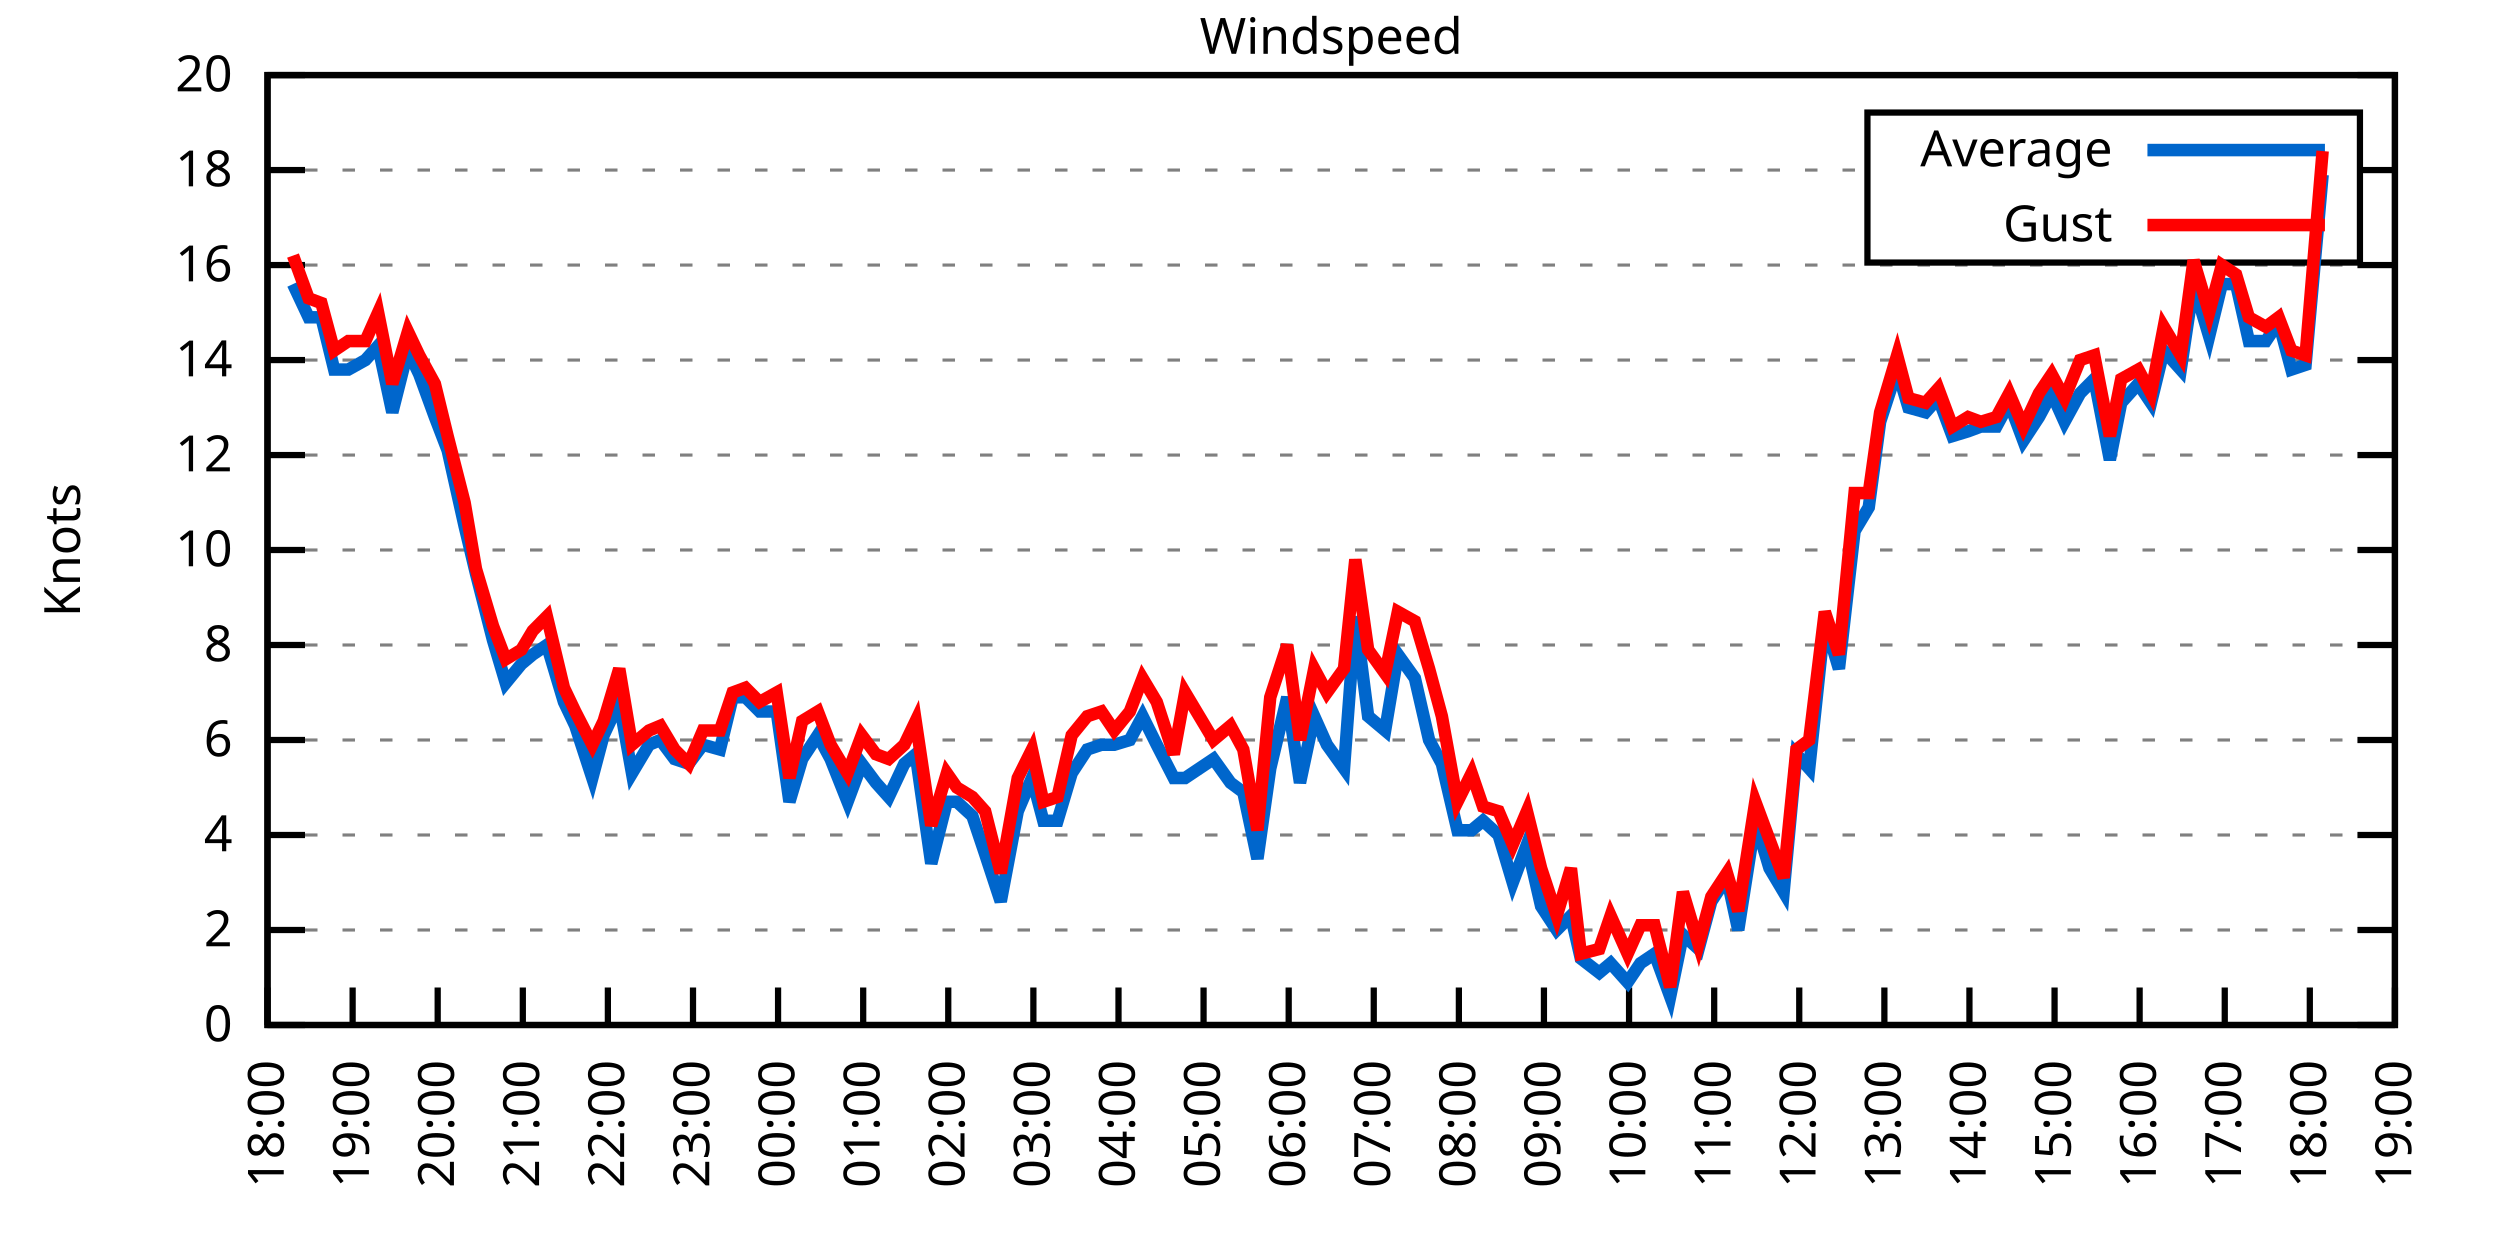
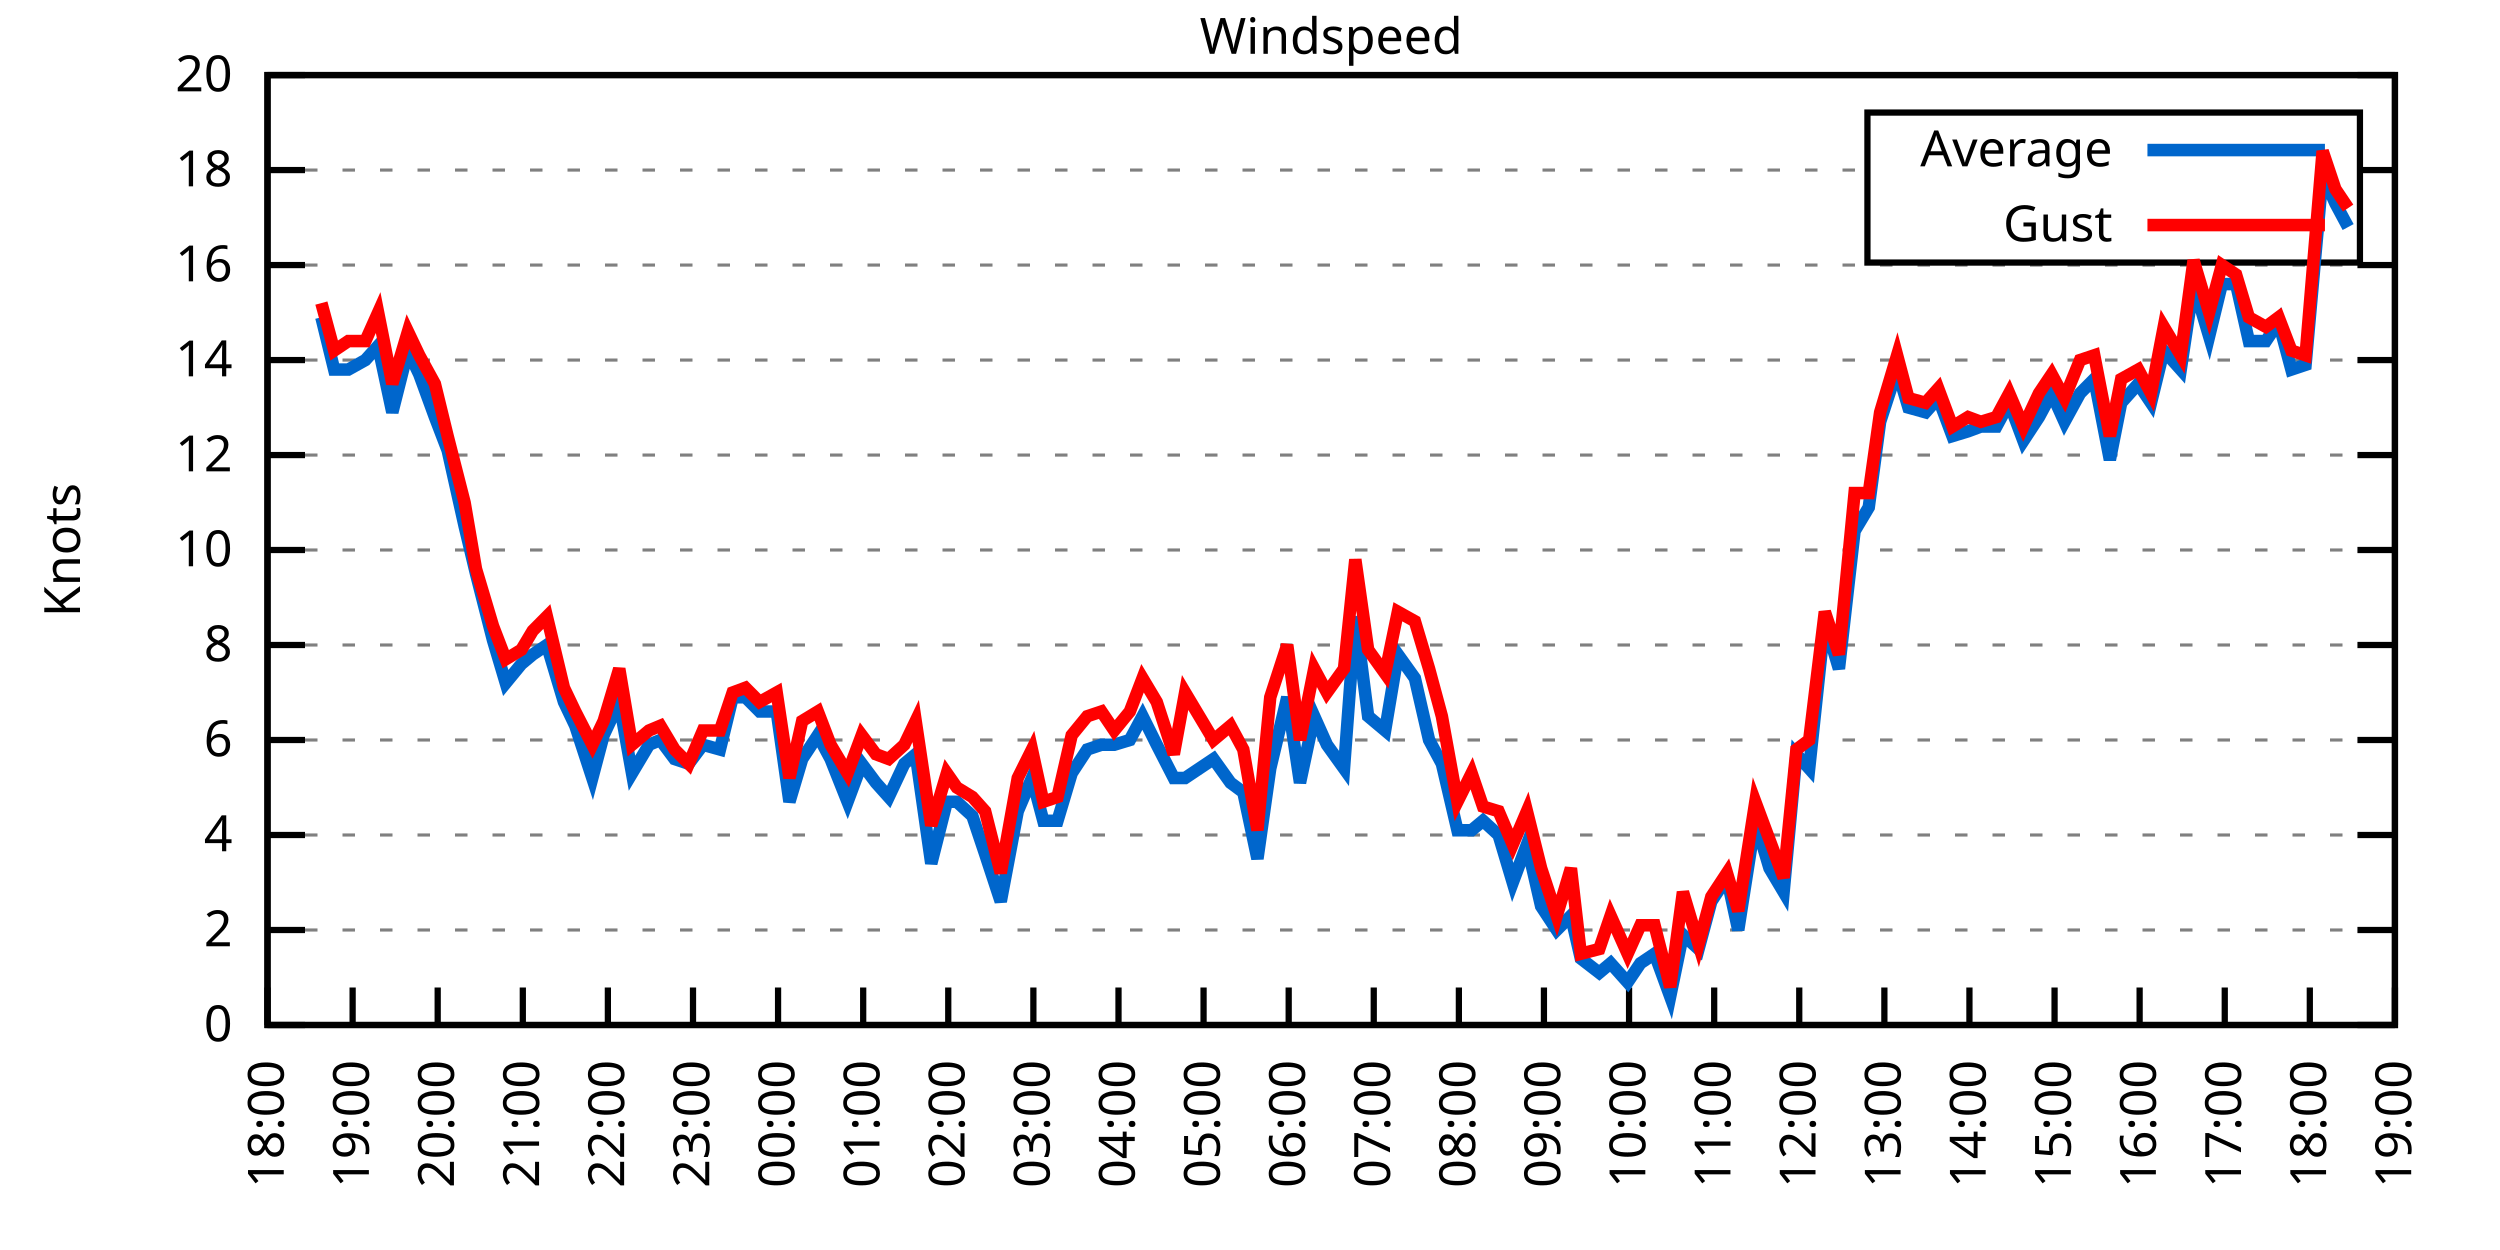
<svg xmlns="http://www.w3.org/2000/svg" xmlns:xlink="http://www.w3.org/1999/xlink" width="400" height="200" viewBox="0 0 400 200">
  <g id="gnuplot_canvas">
    <rect x="0" y="0" width="400" height="200" fill="none" />
    <defs>
      <circle id="gpDot" r="0.5" stroke-width="0.5" stroke="currentColor" />
      <path id="gpPt0" stroke-width="0.333" stroke="currentColor" d="M-1,0 h2 M0,-1 v2" />
      <path id="gpPt1" stroke-width="0.333" stroke="currentColor" d="M-1,-1 L1,1 M1,-1 L-1,1" />
      <path id="gpPt2" stroke-width="0.333" stroke="currentColor" d="M-1,0 L1,0 M0,-1 L0,1 M-1,-1 L1,1 M-1,1 L1,-1" />
      <rect id="gpPt3" stroke-width="0.333" stroke="currentColor" x="-1" y="-1" width="2" height="2" />
      <rect id="gpPt4" stroke-width="0.333" stroke="currentColor" fill="currentColor" x="-1" y="-1" width="2" height="2" />
      <circle id="gpPt5" stroke-width="0.333" stroke="currentColor" cx="0" cy="0" r="1" />
      <use xlink:href="#gpPt5" id="gpPt6" fill="currentColor" stroke="none" />
      <path id="gpPt7" stroke-width="0.333" stroke="currentColor" d="M0,-1.33 L-1.33,0.67 L1.33,0.67 z" />
      <use xlink:href="#gpPt7" id="gpPt8" fill="currentColor" stroke="none" />
      <use xlink:href="#gpPt7" id="gpPt9" stroke="currentColor" transform="rotate(180)" />
      <use xlink:href="#gpPt9" id="gpPt10" fill="currentColor" stroke="none" />
      <use xlink:href="#gpPt3" id="gpPt11" stroke="currentColor" transform="rotate(45)" />
      <use xlink:href="#gpPt11" id="gpPt12" fill="currentColor" stroke="none" />
      <path id="gpPt13" stroke-width="0.333" stroke="currentColor" d="M0,1.330 L1.265,0.411 L0.782,-1.067 L-0.782,-1.076 L-1.265,0.411 z" />
      <use xlink:href="#gpPt13" id="gpPt14" fill="currentColor" stroke="none" />
      <filter id="textbox" filterUnits="objectBoundingBox" x="0" y="0" height="1" width="1">
        <feFlood flood-color="white" flood-opacity="1" result="bgnd" />
        <feComposite in="SourceGraphic" in2="bgnd" operator="atop" />
      </filter>
      <filter id="greybox" filterUnits="objectBoundingBox" x="0" y="0" height="1" width="1">
        <feFlood flood-color="lightgrey" flood-opacity="1" result="grey" />
        <feComposite in="SourceGraphic" in2="grey" operator="atop" />
      </filter>
    </defs>
    <g fill="none" color="white" stroke="currentColor" stroke-width="1.00" stroke-linecap="butt" stroke-linejoin="miter">
</g>
    <g fill="none" color="black" stroke="currentColor" stroke-width="1.00" stroke-linecap="butt" stroke-linejoin="miter">
      <g stroke="none" shape-rendering="crispEdges">
        <polygon fill="rgb(255, 255, 255)" points="42.80,164.00 383.18,164.00 383.18,12.02 42.80,12.02 " />
      </g>
    </g>
    <g fill="none" color="black" stroke="currentColor" stroke-width="1.00" stroke-linecap="butt" stroke-linejoin="miter">
</g>
    <g fill="none" color="black" stroke="black" stroke-width="0.50" stroke-linecap="butt" stroke-linejoin="miter">
</g>
    <g fill="none" color="gray" stroke="currentColor" stroke-width="0.50" stroke-linecap="butt" stroke-linejoin="miter">
      <path stroke="gray" stroke-dasharray="2,4" class="gridline" d="M42.80,164.00 L383.19,164.00  " />
    </g>
    <g fill="none" color="gray" stroke="gray" stroke-width="1.00" stroke-linecap="butt" stroke-linejoin="miter">
</g>
    <g fill="none" color="black" stroke="currentColor" stroke-width="1.00" stroke-linecap="butt" stroke-linejoin="miter">
      <path stroke="black" d="M42.80,164.00 L48.80,164.00 M383.19,164.00 L377.19,164.00  " />
      <g transform="translate(37.20,166.60)" stroke="none" fill="black" font-family="Sans" font-size="8.00" text-anchor="end">
        <text>
          <tspan font-family="Sans"> 0</tspan>
        </text>
      </g>
    </g>
    <g fill="none" color="black" stroke="currentColor" stroke-width="1.00" stroke-linecap="butt" stroke-linejoin="miter">
</g>
    <g fill="none" color="black" stroke="black" stroke-width="0.50" stroke-linecap="butt" stroke-linejoin="miter">
</g>
    <g fill="none" color="gray" stroke="currentColor" stroke-width="0.50" stroke-linecap="butt" stroke-linejoin="miter">
      <path stroke="gray" stroke-dasharray="2,4" class="gridline" d="M42.80,148.80 L383.19,148.80  " />
    </g>
    <g fill="none" color="gray" stroke="gray" stroke-width="1.00" stroke-linecap="butt" stroke-linejoin="miter">
</g>
    <g fill="none" color="black" stroke="currentColor" stroke-width="1.00" stroke-linecap="butt" stroke-linejoin="miter">
      <path stroke="black" d="M42.80,148.80 L48.80,148.80 M383.19,148.80 L377.19,148.80  " />
      <g transform="translate(37.20,151.40)" stroke="none" fill="black" font-family="Sans" font-size="8.00" text-anchor="end">
        <text>
          <tspan font-family="Sans"> 2</tspan>
        </text>
      </g>
    </g>
    <g fill="none" color="black" stroke="currentColor" stroke-width="1.00" stroke-linecap="butt" stroke-linejoin="miter">
</g>
    <g fill="none" color="black" stroke="black" stroke-width="0.50" stroke-linecap="butt" stroke-linejoin="miter">
</g>
    <g fill="none" color="gray" stroke="currentColor" stroke-width="0.50" stroke-linecap="butt" stroke-linejoin="miter">
      <path stroke="gray" stroke-dasharray="2,4" class="gridline" d="M42.80,133.60 L383.19,133.60  " />
    </g>
    <g fill="none" color="gray" stroke="gray" stroke-width="1.00" stroke-linecap="butt" stroke-linejoin="miter">
</g>
    <g fill="none" color="black" stroke="currentColor" stroke-width="1.00" stroke-linecap="butt" stroke-linejoin="miter">
      <path stroke="black" d="M42.80,133.60 L48.80,133.60 M383.19,133.60 L377.19,133.60  " />
      <g transform="translate(37.20,136.20)" stroke="none" fill="black" font-family="Sans" font-size="8.00" text-anchor="end">
        <text>
          <tspan font-family="Sans"> 4</tspan>
        </text>
      </g>
    </g>
    <g fill="none" color="black" stroke="currentColor" stroke-width="1.00" stroke-linecap="butt" stroke-linejoin="miter">
</g>
    <g fill="none" color="black" stroke="black" stroke-width="0.50" stroke-linecap="butt" stroke-linejoin="miter">
</g>
    <g fill="none" color="gray" stroke="currentColor" stroke-width="0.50" stroke-linecap="butt" stroke-linejoin="miter">
      <path stroke="gray" stroke-dasharray="2,4" class="gridline" d="M42.80,118.40 L383.19,118.40  " />
    </g>
    <g fill="none" color="gray" stroke="gray" stroke-width="1.00" stroke-linecap="butt" stroke-linejoin="miter">
</g>
    <g fill="none" color="black" stroke="currentColor" stroke-width="1.00" stroke-linecap="butt" stroke-linejoin="miter">
      <path stroke="black" d="M42.80,118.40 L48.80,118.40 M383.19,118.40 L377.19,118.40  " />
      <g transform="translate(37.20,121.00)" stroke="none" fill="black" font-family="Sans" font-size="8.00" text-anchor="end">
        <text>
          <tspan font-family="Sans"> 6</tspan>
        </text>
      </g>
    </g>
    <g fill="none" color="black" stroke="currentColor" stroke-width="1.00" stroke-linecap="butt" stroke-linejoin="miter">
</g>
    <g fill="none" color="black" stroke="black" stroke-width="0.50" stroke-linecap="butt" stroke-linejoin="miter">
</g>
    <g fill="none" color="gray" stroke="currentColor" stroke-width="0.50" stroke-linecap="butt" stroke-linejoin="miter">
      <path stroke="gray" stroke-dasharray="2,4" class="gridline" d="M42.80,103.20 L383.19,103.20  " />
    </g>
    <g fill="none" color="gray" stroke="gray" stroke-width="1.00" stroke-linecap="butt" stroke-linejoin="miter">
</g>
    <g fill="none" color="black" stroke="currentColor" stroke-width="1.00" stroke-linecap="butt" stroke-linejoin="miter">
      <path stroke="black" d="M42.80,103.20 L48.80,103.20 M383.19,103.20 L377.19,103.20  " />
      <g transform="translate(37.20,105.80)" stroke="none" fill="black" font-family="Sans" font-size="8.00" text-anchor="end">
        <text>
          <tspan font-family="Sans"> 8</tspan>
        </text>
      </g>
    </g>
    <g fill="none" color="black" stroke="currentColor" stroke-width="1.00" stroke-linecap="butt" stroke-linejoin="miter">
</g>
    <g fill="none" color="black" stroke="black" stroke-width="0.50" stroke-linecap="butt" stroke-linejoin="miter">
</g>
    <g fill="none" color="gray" stroke="currentColor" stroke-width="0.50" stroke-linecap="butt" stroke-linejoin="miter">
      <path stroke="gray" stroke-dasharray="2,4" class="gridline" d="M42.80,88.00 L383.19,88.00  " />
    </g>
    <g fill="none" color="gray" stroke="gray" stroke-width="1.00" stroke-linecap="butt" stroke-linejoin="miter">
</g>
    <g fill="none" color="black" stroke="currentColor" stroke-width="1.00" stroke-linecap="butt" stroke-linejoin="miter">
      <path stroke="black" d="M42.80,88.00 L48.80,88.00 M383.19,88.00 L377.19,88.00  " />
      <g transform="translate(37.20,90.60)" stroke="none" fill="black" font-family="Sans" font-size="8.00" text-anchor="end">
        <text>
          <tspan font-family="Sans"> 10</tspan>
        </text>
      </g>
    </g>
    <g fill="none" color="black" stroke="currentColor" stroke-width="1.00" stroke-linecap="butt" stroke-linejoin="miter">
</g>
    <g fill="none" color="black" stroke="black" stroke-width="0.50" stroke-linecap="butt" stroke-linejoin="miter">
</g>
    <g fill="none" color="gray" stroke="currentColor" stroke-width="0.50" stroke-linecap="butt" stroke-linejoin="miter">
      <path stroke="gray" stroke-dasharray="2,4" class="gridline" d="M42.80,72.81 L383.19,72.81  " />
    </g>
    <g fill="none" color="gray" stroke="gray" stroke-width="1.00" stroke-linecap="butt" stroke-linejoin="miter">
</g>
    <g fill="none" color="black" stroke="currentColor" stroke-width="1.00" stroke-linecap="butt" stroke-linejoin="miter">
      <path stroke="black" d="M42.80,72.81 L48.80,72.81 M383.19,72.81 L377.19,72.81  " />
      <g transform="translate(37.20,75.41)" stroke="none" fill="black" font-family="Sans" font-size="8.00" text-anchor="end">
        <text>
          <tspan font-family="Sans"> 12</tspan>
        </text>
      </g>
    </g>
    <g fill="none" color="black" stroke="currentColor" stroke-width="1.00" stroke-linecap="butt" stroke-linejoin="miter">
</g>
    <g fill="none" color="black" stroke="black" stroke-width="0.50" stroke-linecap="butt" stroke-linejoin="miter">
</g>
    <g fill="none" color="gray" stroke="currentColor" stroke-width="0.50" stroke-linecap="butt" stroke-linejoin="miter">
      <path stroke="gray" stroke-dasharray="2,4" class="gridline" d="M42.80,57.61 L383.19,57.61  " />
    </g>
    <g fill="none" color="gray" stroke="gray" stroke-width="1.00" stroke-linecap="butt" stroke-linejoin="miter">
</g>
    <g fill="none" color="black" stroke="currentColor" stroke-width="1.00" stroke-linecap="butt" stroke-linejoin="miter">
      <path stroke="black" d="M42.80,57.61 L48.80,57.61 M383.19,57.61 L377.19,57.61  " />
      <g transform="translate(37.20,60.21)" stroke="none" fill="black" font-family="Sans" font-size="8.00" text-anchor="end">
        <text>
          <tspan font-family="Sans"> 14</tspan>
        </text>
      </g>
    </g>
    <g fill="none" color="black" stroke="currentColor" stroke-width="1.00" stroke-linecap="butt" stroke-linejoin="miter">
</g>
    <g fill="none" color="black" stroke="black" stroke-width="0.50" stroke-linecap="butt" stroke-linejoin="miter">
</g>
    <g fill="none" color="gray" stroke="currentColor" stroke-width="0.50" stroke-linecap="butt" stroke-linejoin="miter">
      <path stroke="gray" stroke-dasharray="2,4" class="gridline" d="M42.80,42.41 L383.19,42.41  " />
    </g>
    <g fill="none" color="gray" stroke="gray" stroke-width="1.00" stroke-linecap="butt" stroke-linejoin="miter">
</g>
    <g fill="none" color="black" stroke="currentColor" stroke-width="1.00" stroke-linecap="butt" stroke-linejoin="miter">
      <path stroke="black" d="M42.80,42.41 L48.80,42.41 M383.19,42.41 L377.19,42.41  " />
      <g transform="translate(37.20,45.01)" stroke="none" fill="black" font-family="Sans" font-size="8.00" text-anchor="end">
        <text>
          <tspan font-family="Sans"> 16</tspan>
        </text>
      </g>
    </g>
    <g fill="none" color="black" stroke="currentColor" stroke-width="1.00" stroke-linecap="butt" stroke-linejoin="miter">
</g>
    <g fill="none" color="black" stroke="black" stroke-width="0.50" stroke-linecap="butt" stroke-linejoin="miter">
</g>
    <g fill="none" color="gray" stroke="currentColor" stroke-width="0.50" stroke-linecap="butt" stroke-linejoin="miter">
      <path stroke="gray" stroke-dasharray="2,4" class="gridline" d="M42.80,27.21 L298.79,27.21 M377.59,27.21 L383.19,27.21  " />
    </g>
    <g fill="none" color="gray" stroke="gray" stroke-width="1.00" stroke-linecap="butt" stroke-linejoin="miter">
</g>
    <g fill="none" color="black" stroke="currentColor" stroke-width="1.00" stroke-linecap="butt" stroke-linejoin="miter">
      <path stroke="black" d="M42.80,27.21 L48.80,27.21 M383.19,27.21 L377.19,27.21  " />
      <g transform="translate(37.20,29.81)" stroke="none" fill="black" font-family="Sans" font-size="8.00" text-anchor="end">
        <text>
          <tspan font-family="Sans"> 18</tspan>
        </text>
      </g>
    </g>
    <g fill="none" color="black" stroke="currentColor" stroke-width="1.00" stroke-linecap="butt" stroke-linejoin="miter">
</g>
    <g fill="none" color="black" stroke="black" stroke-width="0.50" stroke-linecap="butt" stroke-linejoin="miter">
</g>
    <g fill="none" color="gray" stroke="currentColor" stroke-width="0.50" stroke-linecap="butt" stroke-linejoin="miter">
      <path stroke="gray" stroke-dasharray="2,4" class="gridline" d="M42.80,12.01 L383.19,12.01  " />
    </g>
    <g fill="none" color="gray" stroke="gray" stroke-width="1.00" stroke-linecap="butt" stroke-linejoin="miter">
</g>
    <g fill="none" color="black" stroke="currentColor" stroke-width="1.00" stroke-linecap="butt" stroke-linejoin="miter">
      <path stroke="black" d="M42.80,12.01 L48.80,12.01 M383.19,12.01 L377.19,12.01  " />
      <g transform="translate(37.20,14.61)" stroke="none" fill="black" font-family="Sans" font-size="8.00" text-anchor="end">
        <text>
          <tspan font-family="Sans"> 20</tspan>
        </text>
      </g>
    </g>
    <g fill="none" color="black" stroke="currentColor" stroke-width="1.00" stroke-linecap="butt" stroke-linejoin="miter">
      <path stroke="black" d="M42.80,164.00 L42.80,158.00  " />
      <g transform="translate(45.40,169.60) rotate(270.00)" stroke="none" fill="black" font-family="Sans" font-size="8.00" text-anchor="end">
        <text>
          <tspan font-family="Sans">18:00</tspan>
        </text>
      </g>
    </g>
    <g fill="none" color="black" stroke="currentColor" stroke-width="1.00" stroke-linecap="butt" stroke-linejoin="miter">
      <path stroke="black" d="M56.42,164.00 L56.42,158.00  " />
      <g transform="translate(59.02,169.60) rotate(270.00)" stroke="none" fill="black" font-family="Sans" font-size="8.00" text-anchor="end">
        <text>
          <tspan font-family="Sans">19:00</tspan>
        </text>
      </g>
    </g>
    <g fill="none" color="black" stroke="currentColor" stroke-width="1.00" stroke-linecap="butt" stroke-linejoin="miter">
      <path stroke="black" d="M70.03,164.00 L70.03,158.00  " />
      <g transform="translate(72.63,169.60) rotate(270.00)" stroke="none" fill="black" font-family="Sans" font-size="8.00" text-anchor="end">
        <text>
          <tspan font-family="Sans">20:00</tspan>
        </text>
      </g>
    </g>
    <g fill="none" color="black" stroke="currentColor" stroke-width="1.00" stroke-linecap="butt" stroke-linejoin="miter">
      <path stroke="black" d="M83.65,164.00 L83.65,158.00  " />
      <g transform="translate(86.25,169.60) rotate(270.00)" stroke="none" fill="black" font-family="Sans" font-size="8.00" text-anchor="end">
        <text>
          <tspan font-family="Sans">21:00</tspan>
        </text>
      </g>
    </g>
    <g fill="none" color="black" stroke="currentColor" stroke-width="1.00" stroke-linecap="butt" stroke-linejoin="miter">
      <path stroke="black" d="M97.26,164.00 L97.26,158.00  " />
      <g transform="translate(99.86,169.60) rotate(270.00)" stroke="none" fill="black" font-family="Sans" font-size="8.00" text-anchor="end">
        <text>
          <tspan font-family="Sans">22:00</tspan>
        </text>
      </g>
    </g>
    <g fill="none" color="black" stroke="currentColor" stroke-width="1.00" stroke-linecap="butt" stroke-linejoin="miter">
      <path stroke="black" d="M110.88,164.00 L110.88,158.00  " />
      <g transform="translate(113.48,169.60) rotate(270.00)" stroke="none" fill="black" font-family="Sans" font-size="8.00" text-anchor="end">
        <text>
          <tspan font-family="Sans">23:00</tspan>
        </text>
      </g>
    </g>
    <g fill="none" color="black" stroke="currentColor" stroke-width="1.00" stroke-linecap="butt" stroke-linejoin="miter">
      <path stroke="black" d="M124.49,164.00 L124.49,158.00  " />
      <g transform="translate(127.09,169.60) rotate(270.00)" stroke="none" fill="black" font-family="Sans" font-size="8.00" text-anchor="end">
        <text>
          <tspan font-family="Sans">00:00</tspan>
        </text>
      </g>
    </g>
    <g fill="none" color="black" stroke="currentColor" stroke-width="1.00" stroke-linecap="butt" stroke-linejoin="miter">
      <path stroke="black" d="M138.11,164.00 L138.11,158.00  " />
      <g transform="translate(140.71,169.60) rotate(270.00)" stroke="none" fill="black" font-family="Sans" font-size="8.00" text-anchor="end">
        <text>
          <tspan font-family="Sans">01:00</tspan>
        </text>
      </g>
    </g>
    <g fill="none" color="black" stroke="currentColor" stroke-width="1.00" stroke-linecap="butt" stroke-linejoin="miter">
      <path stroke="black" d="M151.72,164.00 L151.72,158.00  " />
      <g transform="translate(154.32,169.60) rotate(270.00)" stroke="none" fill="black" font-family="Sans" font-size="8.00" text-anchor="end">
        <text>
          <tspan font-family="Sans">02:00</tspan>
        </text>
      </g>
    </g>
    <g fill="none" color="black" stroke="currentColor" stroke-width="1.00" stroke-linecap="butt" stroke-linejoin="miter">
      <path stroke="black" d="M165.34,164.00 L165.34,158.00  " />
      <g transform="translate(167.94,169.60) rotate(270.00)" stroke="none" fill="black" font-family="Sans" font-size="8.00" text-anchor="end">
        <text>
          <tspan font-family="Sans">03:00</tspan>
        </text>
      </g>
    </g>
    <g fill="none" color="black" stroke="currentColor" stroke-width="1.00" stroke-linecap="butt" stroke-linejoin="miter">
      <path stroke="black" d="M178.96,164.00 L178.96,158.00  " />
      <g transform="translate(181.56,169.60) rotate(270.00)" stroke="none" fill="black" font-family="Sans" font-size="8.00" text-anchor="end">
        <text>
          <tspan font-family="Sans">04:00</tspan>
        </text>
      </g>
    </g>
    <g fill="none" color="black" stroke="currentColor" stroke-width="1.00" stroke-linecap="butt" stroke-linejoin="miter">
      <path stroke="black" d="M192.57,164.00 L192.57,158.00  " />
      <g transform="translate(195.17,169.60) rotate(270.00)" stroke="none" fill="black" font-family="Sans" font-size="8.00" text-anchor="end">
        <text>
          <tspan font-family="Sans">05:00</tspan>
        </text>
      </g>
    </g>
    <g fill="none" color="black" stroke="currentColor" stroke-width="1.00" stroke-linecap="butt" stroke-linejoin="miter">
      <path stroke="black" d="M206.19,164.00 L206.19,158.00  " />
      <g transform="translate(208.79,169.60) rotate(270.00)" stroke="none" fill="black" font-family="Sans" font-size="8.00" text-anchor="end">
        <text>
          <tspan font-family="Sans">06:00</tspan>
        </text>
      </g>
    </g>
    <g fill="none" color="black" stroke="currentColor" stroke-width="1.00" stroke-linecap="butt" stroke-linejoin="miter">
      <path stroke="black" d="M219.80,164.00 L219.80,158.00  " />
      <g transform="translate(222.40,169.60) rotate(270.00)" stroke="none" fill="black" font-family="Sans" font-size="8.00" text-anchor="end">
        <text>
          <tspan font-family="Sans">07:00</tspan>
        </text>
      </g>
    </g>
    <g fill="none" color="black" stroke="currentColor" stroke-width="1.00" stroke-linecap="butt" stroke-linejoin="miter">
      <path stroke="black" d="M233.42,164.00 L233.42,158.00  " />
      <g transform="translate(236.02,169.60) rotate(270.00)" stroke="none" fill="black" font-family="Sans" font-size="8.00" text-anchor="end">
        <text>
          <tspan font-family="Sans">08:00</tspan>
        </text>
      </g>
    </g>
    <g fill="none" color="black" stroke="currentColor" stroke-width="1.00" stroke-linecap="butt" stroke-linejoin="miter">
      <path stroke="black" d="M247.03,164.00 L247.03,158.00  " />
      <g transform="translate(249.63,169.60) rotate(270.00)" stroke="none" fill="black" font-family="Sans" font-size="8.00" text-anchor="end">
        <text>
          <tspan font-family="Sans">09:00</tspan>
        </text>
      </g>
    </g>
    <g fill="none" color="black" stroke="currentColor" stroke-width="1.00" stroke-linecap="butt" stroke-linejoin="miter">
      <path stroke="black" d="M260.65,164.00 L260.65,158.00  " />
      <g transform="translate(263.25,169.60) rotate(270.00)" stroke="none" fill="black" font-family="Sans" font-size="8.00" text-anchor="end">
        <text>
          <tspan font-family="Sans">10:00</tspan>
        </text>
      </g>
    </g>
    <g fill="none" color="black" stroke="currentColor" stroke-width="1.00" stroke-linecap="butt" stroke-linejoin="miter">
      <path stroke="black" d="M274.27,164.00 L274.27,158.00  " />
      <g transform="translate(276.87,169.60) rotate(270.00)" stroke="none" fill="black" font-family="Sans" font-size="8.00" text-anchor="end">
        <text>
          <tspan font-family="Sans">11:00</tspan>
        </text>
      </g>
    </g>
    <g fill="none" color="black" stroke="currentColor" stroke-width="1.00" stroke-linecap="butt" stroke-linejoin="miter">
      <path stroke="black" d="M287.88,164.00 L287.88,158.00  " />
      <g transform="translate(290.48,169.60) rotate(270.00)" stroke="none" fill="black" font-family="Sans" font-size="8.00" text-anchor="end">
        <text>
          <tspan font-family="Sans">12:00</tspan>
        </text>
      </g>
    </g>
    <g fill="none" color="black" stroke="currentColor" stroke-width="1.00" stroke-linecap="butt" stroke-linejoin="miter">
      <path stroke="black" d="M301.50,164.00 L301.50,158.00  " />
      <g transform="translate(304.10,169.60) rotate(270.00)" stroke="none" fill="black" font-family="Sans" font-size="8.00" text-anchor="end">
        <text>
          <tspan font-family="Sans">13:00</tspan>
        </text>
      </g>
    </g>
    <g fill="none" color="black" stroke="currentColor" stroke-width="1.00" stroke-linecap="butt" stroke-linejoin="miter">
      <path stroke="black" d="M315.11,164.00 L315.11,158.00  " />
      <g transform="translate(317.71,169.60) rotate(270.00)" stroke="none" fill="black" font-family="Sans" font-size="8.00" text-anchor="end">
        <text>
          <tspan font-family="Sans">14:00</tspan>
        </text>
      </g>
    </g>
    <g fill="none" color="black" stroke="currentColor" stroke-width="1.00" stroke-linecap="butt" stroke-linejoin="miter">
      <path stroke="black" d="M328.73,164.00 L328.73,158.00  " />
      <g transform="translate(331.33,169.60) rotate(270.00)" stroke="none" fill="black" font-family="Sans" font-size="8.00" text-anchor="end">
        <text>
          <tspan font-family="Sans">15:00</tspan>
        </text>
      </g>
    </g>
    <g fill="none" color="black" stroke="currentColor" stroke-width="1.00" stroke-linecap="butt" stroke-linejoin="miter">
      <path stroke="black" d="M342.34,164.00 L342.34,158.00  " />
      <g transform="translate(344.94,169.60) rotate(270.00)" stroke="none" fill="black" font-family="Sans" font-size="8.00" text-anchor="end">
        <text>
          <tspan font-family="Sans">16:00</tspan>
        </text>
      </g>
    </g>
    <g fill="none" color="black" stroke="currentColor" stroke-width="1.00" stroke-linecap="butt" stroke-linejoin="miter">
      <path stroke="black" d="M355.96,164.00 L355.96,158.00  " />
      <g transform="translate(358.56,169.60) rotate(270.00)" stroke="none" fill="black" font-family="Sans" font-size="8.00" text-anchor="end">
        <text>
          <tspan font-family="Sans">17:00</tspan>
        </text>
      </g>
    </g>
    <g fill="none" color="black" stroke="currentColor" stroke-width="1.00" stroke-linecap="butt" stroke-linejoin="miter">
      <path stroke="black" d="M369.57,164.00 L369.57,158.00  " />
      <g transform="translate(372.17,169.60) rotate(270.00)" stroke="none" fill="black" font-family="Sans" font-size="8.00" text-anchor="end">
        <text>
          <tspan font-family="Sans">18:00</tspan>
        </text>
      </g>
    </g>
    <g fill="none" color="black" stroke="currentColor" stroke-width="1.00" stroke-linecap="butt" stroke-linejoin="miter">
      <path stroke="black" d="M383.19,164.00 L383.19,158.00  " />
      <g transform="translate(385.79,169.60) rotate(270.00)" stroke="none" fill="black" font-family="Sans" font-size="8.00" text-anchor="end">
        <text>
          <tspan font-family="Sans">19:00</tspan>
        </text>
      </g>
    </g>
    <g fill="none" color="black" stroke="currentColor" stroke-width="1.00" stroke-linecap="butt" stroke-linejoin="miter">
</g>
    <g fill="none" color="black" stroke="currentColor" stroke-width="1.00" stroke-linecap="butt" stroke-linejoin="miter">
      <path stroke="black" d="M42.80,12.01 L42.80,164.00 L383.19,164.00 L383.19,12.01 L42.80,12.01 Z  " />
    </g>
    <g fill="none" color="black" stroke="currentColor" stroke-width="1.00" stroke-linecap="butt" stroke-linejoin="miter">
</g>
    <g fill="none" color="black" stroke="currentColor" stroke-width="1.00" stroke-linecap="butt" stroke-linejoin="miter">
      <path stroke="black" d="M298.79,42.01 L298.79,18.01 L377.59,18.01 L377.59,42.01 L298.79,42.01 Z  " />
    </g>
    <g id="Windspeed_plot_1">
      <g fill="none" color="white" stroke="black" stroke-width="2.00" stroke-linecap="butt" stroke-linejoin="miter">
</g>
      <g fill="none" color="black" stroke="currentColor" stroke-width="2.00" stroke-linecap="butt" stroke-linejoin="miter">
        <g transform="translate(337.99,26.61)" stroke="none" fill="black" font-family="Sans" font-size="8.00" text-anchor="end">
          <text>
            <tspan font-family="Sans">Average</tspan>
          </text>
        </g>
      </g>
      <g fill="none" color="black" stroke="currentColor" stroke-width="2.00" stroke-linecap="butt" stroke-linejoin="miter">
-         <path stroke="rgb(  0, 102, 204)" d="M343.59,24.01 L371.99,24.01 M46.88,45.45 L49.38,50.77 L51.42,50.77 L53.47,59.13 L55.73,59.13 L58.46,57.61   L60.50,55.33 L62.77,65.97 L65.27,56.09 L67.08,59.89 L69.58,66.73 L71.62,72.05 L74.34,84.21 L76.16,91.80   L78.88,102.44 L80.92,109.28 L83.42,106.24 L85.24,104.72 L87.50,103.20 L90.23,112.32 L92.04,116.12 L94.77,124.48   L96.58,117.64 L99.08,112.32 L101.12,123.72 L103.84,119.16 L105.66,118.40 L107.93,121.44 L110.20,122.20 L112.47,119.16   L115.19,119.92 L117.23,111.56 L119.27,111.56 L121.54,113.84 L124.27,113.84 L126.31,128.28 L128.35,121.44 L130.85,117.64   L132.89,121.44 L135.61,128.28 L137.88,122.20 L140.15,125.24 L142.19,127.52 L144.69,122.20 L146.51,120.68 L149.00,138.16   L151.50,128.28 L153.09,128.28 L155.58,130.56 L157.62,136.64 L160.12,144.24 L162.84,129.80 L165.11,124.48 L166.93,131.32   L169.20,131.32 L171.47,123.72 L173.96,119.92 L176.23,119.16 L178.28,119.16 L180.77,118.40 L182.81,114.60 L185.08,119.16   L187.81,124.48 L189.62,124.48 L194.16,121.44 L196.88,125.24 L198.93,126.76 L201.19,137.40 L203.24,122.96 L205.96,111.56   L208.00,125.24 L210.27,114.60 L212.31,119.16 L215.04,122.96 L216.85,98.64 L218.90,114.60 L221.62,116.88 L223.66,104.72   L226.38,108.52 L228.65,118.40 L230.70,122.20 L233.19,132.84 L235.46,132.84 L237.28,131.32 L239.77,133.60 L242.04,141.20   L244.31,135.12 L246.58,145.00 L249.08,148.80 L251.35,146.52 L252.93,153.36 L255.88,155.64 L257.70,154.12 L260.42,157.16   L262.47,154.12 L264.73,152.60 L267.23,159.44 L269.27,149.56 L271.77,151.84 L273.81,144.24 L276.31,140.44 L278.12,148.80   L280.85,131.32 L283.12,138.92 L285.38,142.72 L287.43,120.68 L289.47,122.96 L291.97,99.40 L294.23,107.00 L296.73,84.97   L299.00,81.17 L300.82,67.49 L303.54,59.13 L305.35,65.21 L308.08,65.97 L310.12,63.69 L312.39,69.77 L314.89,69.01   L316.93,68.25 L319.42,68.25 L321.47,64.45 L323.74,70.53 L326.23,66.73 L328.27,62.93 L330.32,67.49 L332.81,62.93   L335.08,60.65 L337.58,73.57 L339.39,64.45 L342.12,61.41 L344.16,64.45 L346.20,56.09 L348.92,59.13 L350.97,45.45   L353.46,53.81 L355.50,45.45 L357.77,45.45 L359.82,54.57 L362.54,54.57 L364.58,51.53 L366.62,59.13 L368.89,58.37   L371.62,27.97  " />
+         <path stroke="rgb(  0, 102, 204)" d="M343.59,24.01 L371.99,24.01 M51.42,50.77 L53.47,59.13 L55.73,59.13 L58.46,57.61 L60.50,55.33 L62.77,65.97   L65.27,56.09 L67.08,59.89 L69.58,66.73 L71.62,72.05 L74.34,84.21 L76.16,91.80 L78.88,102.44 L80.92,109.28   L83.42,106.24 L85.24,104.72 L87.50,103.20 L90.23,112.32 L92.04,116.12 L94.77,124.48 L96.58,117.64 L99.08,112.32   L101.12,123.72 L103.84,119.16 L105.66,118.40 L107.93,121.44 L110.20,122.20 L112.47,119.16 L115.19,119.92 L117.23,111.56   L119.27,111.56 L121.54,113.84 L124.27,113.84 L126.31,128.28 L128.35,121.44 L130.85,117.64 L132.89,121.44 L135.61,128.28   L137.88,122.20 L140.15,125.24 L142.19,127.52 L144.69,122.20 L146.51,120.68 L149.00,138.16 L151.50,128.28 L153.09,128.28   L155.58,130.56 L157.62,136.64 L160.12,144.24 L162.84,129.80 L165.11,124.48 L166.93,131.32 L169.20,131.32 L171.47,123.72   L173.96,119.92 L176.23,119.16 L178.28,119.16 L180.77,118.40 L182.81,114.60 L185.08,119.16 L187.81,124.48 L189.62,124.48   L194.16,121.44 L196.88,125.24 L198.93,126.76 L201.19,137.40 L203.24,122.96 L205.96,111.56 L208.00,125.24 L210.27,114.60   L212.31,119.16 L215.04,122.96 L216.85,98.64 L218.90,114.60 L221.62,116.88 L223.66,104.72 L226.38,108.52 L228.65,118.40   L230.70,122.20 L233.19,132.84 L235.46,132.84 L237.28,131.32 L239.77,133.60 L242.04,141.20 L244.31,135.12 L246.58,145.00   L249.08,148.80 L251.35,146.52 L252.93,153.36 L255.88,155.64 L257.70,154.12 L260.42,157.16 L262.47,154.12 L264.73,152.60   L267.23,159.44 L269.27,149.56 L271.77,151.84 L273.81,144.24 L276.31,140.44 L278.12,148.80 L280.85,131.32 L283.12,138.92   L285.38,142.72 L287.43,120.68 L289.47,122.96 L291.97,99.40 L294.23,107.00 L296.73,84.97 L299.00,81.17 L300.82,67.49   L303.54,59.13 L305.35,65.21 L308.08,65.97 L310.12,63.69 L312.39,69.77 L314.89,69.01 L316.93,68.25 L319.42,68.25   L321.47,64.45 L323.74,70.53 L326.23,66.73 L328.27,62.93 L330.32,67.49 L332.81,62.93 L335.08,60.65 L337.58,73.57   L339.39,64.45 L342.12,61.41 L344.16,64.45 L346.20,56.09 L348.92,59.13 L350.97,45.45 L353.46,53.81 L355.50,45.45   L357.77,45.45 L359.82,54.57 L362.54,54.57 L364.58,51.53 L366.62,59.13 L368.89,58.37 L371.62,27.97 L373.66,32.53   L375.70,36.33  " />
      </g>
    </g>
    <g id="Windspeed_plot_2">
      <g fill="none" color="black" stroke="currentColor" stroke-width="2.00" stroke-linecap="butt" stroke-linejoin="miter">
        <g transform="translate(337.99,38.61)" stroke="none" fill="black" font-family="Sans" font-size="8.00" text-anchor="end">
          <text>
            <tspan font-family="Sans">Gust</tspan>
          </text>
        </g>
      </g>
      <g fill="none" color="black" stroke="currentColor" stroke-width="2.00" stroke-linecap="butt" stroke-linejoin="miter">
-         <path stroke="rgb(255,   0,   0)" d="M343.59,36.01 L371.99,36.01 M46.88,40.89 L49.38,47.73 L51.42,48.49 L53.47,56.09 L55.73,54.57 L58.46,54.57   L60.50,50.01 L62.77,61.41 L65.27,53.05 L67.08,56.85 L69.58,61.41 L71.62,69.77 L74.34,80.41 L76.16,91.04   L78.88,100.16 L80.92,105.48 L83.42,103.96 L85.24,100.92 L87.50,98.64 L90.23,110.04 L92.04,113.84 L94.77,119.16   L96.58,115.36 L99.08,107.00 L101.12,119.16 L103.84,116.88 L105.66,116.12 L107.93,119.92 L110.20,122.20 L112.47,116.88   L115.19,116.88 L117.23,110.80 L119.27,110.04 L121.54,112.32 L124.27,110.80 L126.31,124.48 L128.35,115.36 L130.85,113.84   L132.89,119.16 L135.61,123.72 L137.88,117.64 L140.15,120.68 L142.19,121.44 L144.69,119.16 L146.51,115.36 L149.00,132.08   L151.50,123.72 L153.09,126.00 L155.58,127.52 L157.62,129.80 L160.12,139.68 L162.84,124.48 L165.11,119.92 L166.93,128.28   L169.20,127.52 L171.47,117.64 L173.96,114.60 L176.23,113.84 L178.28,116.88 L180.77,113.84 L182.81,108.52 L185.08,112.32   L187.81,120.68 L189.62,110.80 L194.16,118.40 L196.88,116.12 L198.93,119.92 L201.19,132.84 L203.24,111.56 L205.96,103.20   L208.00,118.40 L210.27,107.00 L212.31,110.80 L215.04,107.00 L216.85,89.52 L218.90,103.96 L221.62,107.76 L223.66,97.88   L226.38,99.40 L228.65,107.00 L230.70,114.60 L233.19,128.28 L235.46,123.72 L237.28,129.04 L239.77,129.80 L242.04,135.12   L244.31,129.80 L246.58,138.92 L249.08,146.52 L251.35,138.92 L252.93,152.60 L255.88,151.84 L257.70,146.52 L260.42,152.60   L262.47,148.04 L264.73,148.04 L267.23,157.92 L269.27,142.72 L271.77,151.08 L273.81,143.48 L276.31,139.68 L278.12,145.76   L280.85,128.28 L283.12,134.36 L285.38,140.44 L287.43,119.92 L289.47,118.40 L291.97,97.88 L294.23,104.72 L296.73,78.89   L299.00,78.89 L300.82,65.97 L303.54,56.85 L305.35,63.69 L308.08,64.45 L310.12,62.17 L312.39,68.25 L314.89,66.73   L316.93,67.49 L319.42,66.73 L321.47,62.93 L323.74,68.25 L326.23,62.93 L328.27,59.89 L330.32,63.69 L332.81,57.61   L335.08,56.85 L337.58,69.77 L339.39,60.65 L342.12,59.13 L344.16,62.93 L346.20,52.29 L348.92,56.85 L350.97,41.65   L353.46,50.01 L355.50,42.41 L357.77,43.93 L359.82,50.77 L362.54,52.29 L364.58,50.77 L366.62,56.09 L368.89,56.85   L371.62,24.17  " />
+         <path stroke="rgb(255,   0,   0)" d="M343.59,36.01 L371.99,36.01 M51.42,48.49 L53.47,56.09 L55.73,54.57 L58.46,54.57 L60.50,50.01 L62.77,61.41   L65.27,53.05 L67.08,56.85 L69.58,61.41 L71.62,69.77 L74.34,80.41 L76.16,91.04 L78.88,100.16 L80.92,105.48   L83.42,103.96 L85.24,100.92 L87.50,98.64 L90.23,110.04 L92.04,113.84 L94.77,119.16 L96.58,115.36 L99.08,107.00   L101.12,119.16 L103.84,116.88 L105.66,116.12 L107.93,119.92 L110.20,122.20 L112.47,116.88 L115.19,116.88 L117.23,110.80   L119.27,110.04 L121.54,112.32 L124.27,110.80 L126.31,124.48 L128.35,115.36 L130.85,113.84 L132.89,119.16 L135.61,123.72   L137.88,117.64 L140.15,120.68 L142.19,121.44 L144.69,119.16 L146.51,115.36 L149.00,132.08 L151.50,123.72 L153.09,126.00   L155.58,127.52 L157.62,129.80 L160.12,139.68 L162.84,124.48 L165.11,119.92 L166.93,128.28 L169.20,127.52 L171.47,117.64   L173.96,114.60 L176.23,113.84 L178.28,116.88 L180.77,113.84 L182.81,108.52 L185.08,112.32 L187.81,120.68 L189.62,110.80   L194.16,118.40 L196.88,116.12 L198.93,119.92 L201.19,132.84 L203.24,111.56 L205.96,103.20 L208.00,118.40 L210.27,107.00   L212.31,110.80 L215.04,107.00 L216.85,89.52 L218.90,103.96 L221.62,107.76 L223.66,97.88 L226.38,99.40 L228.65,107.00   L230.70,114.60 L233.19,128.28 L235.46,123.72 L237.28,129.04 L239.77,129.80 L242.04,135.12 L244.31,129.80 L246.58,138.92   L249.08,146.52 L251.35,138.92 L252.93,152.60 L255.88,151.84 L257.70,146.52 L260.42,152.60 L262.47,148.04 L264.73,148.04   L267.23,157.92 L269.27,142.72 L271.77,151.08 L273.81,143.48 L276.31,139.68 L278.12,145.76 L280.85,128.28 L283.12,134.36   L285.38,140.44 L287.43,119.92 L289.47,118.40 L291.97,97.88 L294.23,104.72 L296.73,78.89 L299.00,78.89 L300.82,65.97   L303.54,56.85 L305.35,63.69 L308.08,64.45 L310.12,62.17 L312.39,68.25 L314.89,66.73 L316.93,67.49 L319.42,66.73   L321.47,62.93 L323.74,68.25 L326.23,62.93 L328.27,59.89 L330.32,63.69 L332.81,57.61 L335.08,56.85 L337.58,69.77   L339.39,60.65 L342.12,59.13 L344.16,62.93 L346.20,52.29 L348.92,56.85 L350.97,41.65 L353.46,50.01 L355.50,42.41   L357.77,43.93 L359.82,50.77 L362.54,52.29 L364.58,50.77 L366.62,56.09 L368.89,56.85 L371.62,24.17 L373.66,30.25   L375.70,33.29  " />
      </g>
    </g>
    <g fill="none" color="black" stroke="currentColor" stroke-width="2.00" stroke-linecap="butt" stroke-linejoin="miter">
</g>
    <g fill="none" color="black" stroke="black" stroke-width="1.00" stroke-linecap="butt" stroke-linejoin="miter">
</g>
    <g fill="none" color="black" stroke="currentColor" stroke-width="1.00" stroke-linecap="butt" stroke-linejoin="miter">
      <path stroke="black" d="M42.80,12.01 L42.80,164.00 L383.19,164.00 L383.19,12.01 L42.80,12.01 Z  " />
      <g transform="translate(12.80,88.01) rotate(270.00)" stroke="none" fill="black" font-family="Sans" font-size="8.00" text-anchor="middle">
        <text>
          <tspan font-family="Sans">Knots</tspan>
        </text>
      </g>
    </g>
    <g fill="none" color="black" stroke="currentColor" stroke-width="1.00" stroke-linecap="butt" stroke-linejoin="miter">
</g>
    <g fill="none" color="black" stroke="currentColor" stroke-width="1.00" stroke-linecap="butt" stroke-linejoin="miter">
      <g transform="translate(212.99,8.61)" stroke="none" fill="black" font-family="Sans" font-size="8.00" text-anchor="middle">
        <text>
          <tspan font-family="Sans">Windspeed</tspan>
        </text>
      </g>
    </g>
    <g fill="none" color="black" stroke="currentColor" stroke-width="1.00" stroke-linecap="butt" stroke-linejoin="miter">
</g>
  </g>
</svg>
